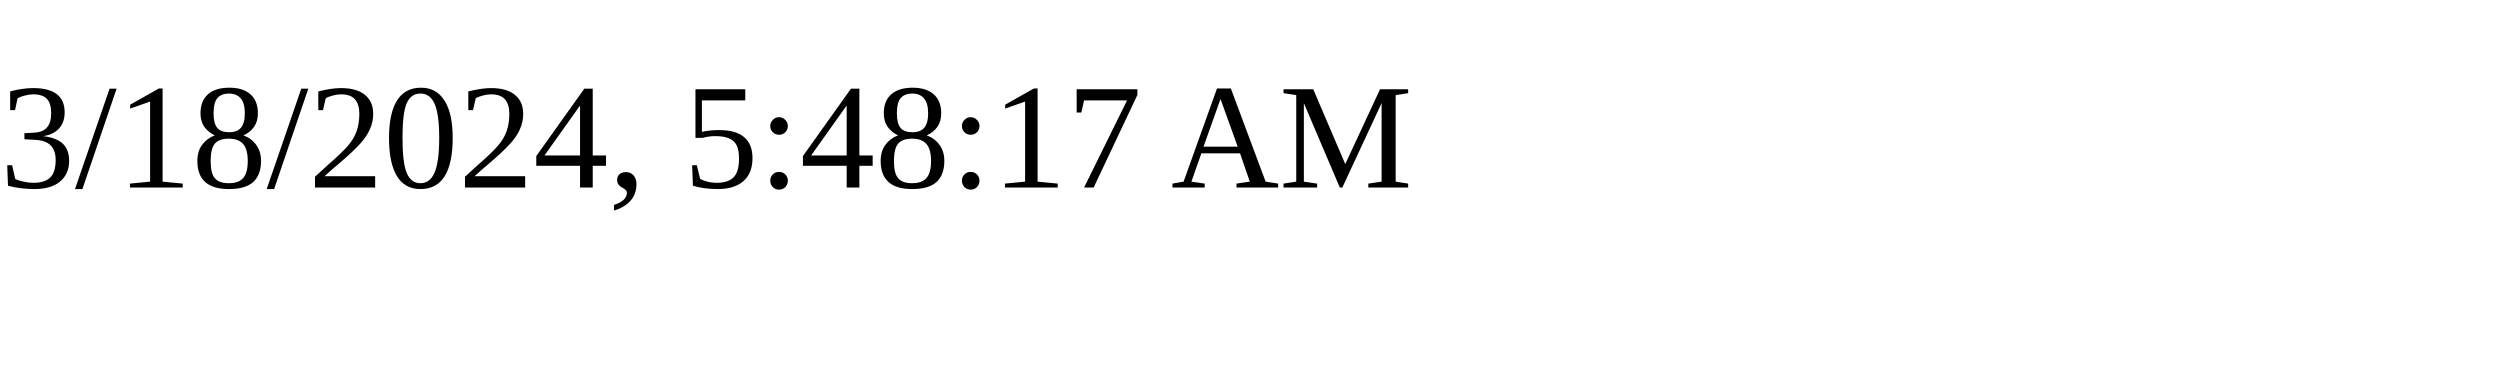
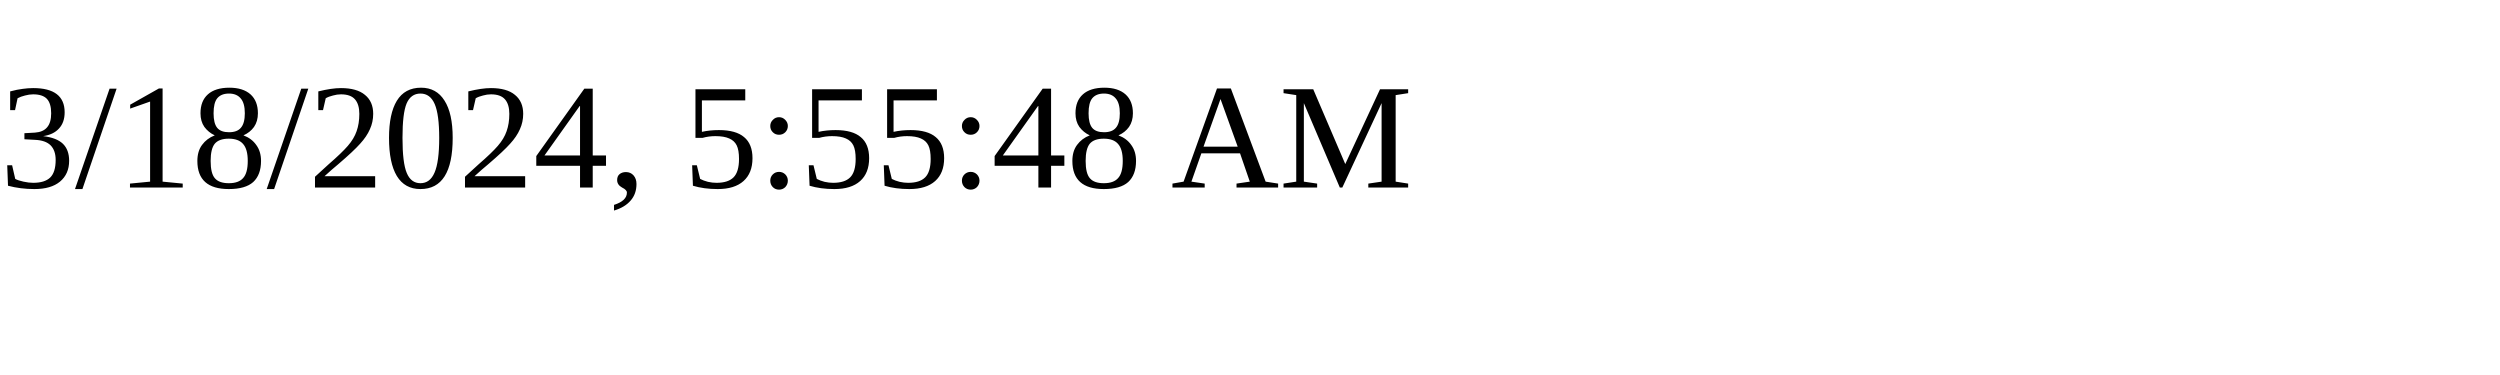
<svg xmlns="http://www.w3.org/2000/svg" height="30" width="200">
-   <text x="0" y="15">3/18/2024, 5:48:17 AM</text>
+   <text x="0" y="15">3/18/2024, 5:55:48 AM</text>
</svg>
